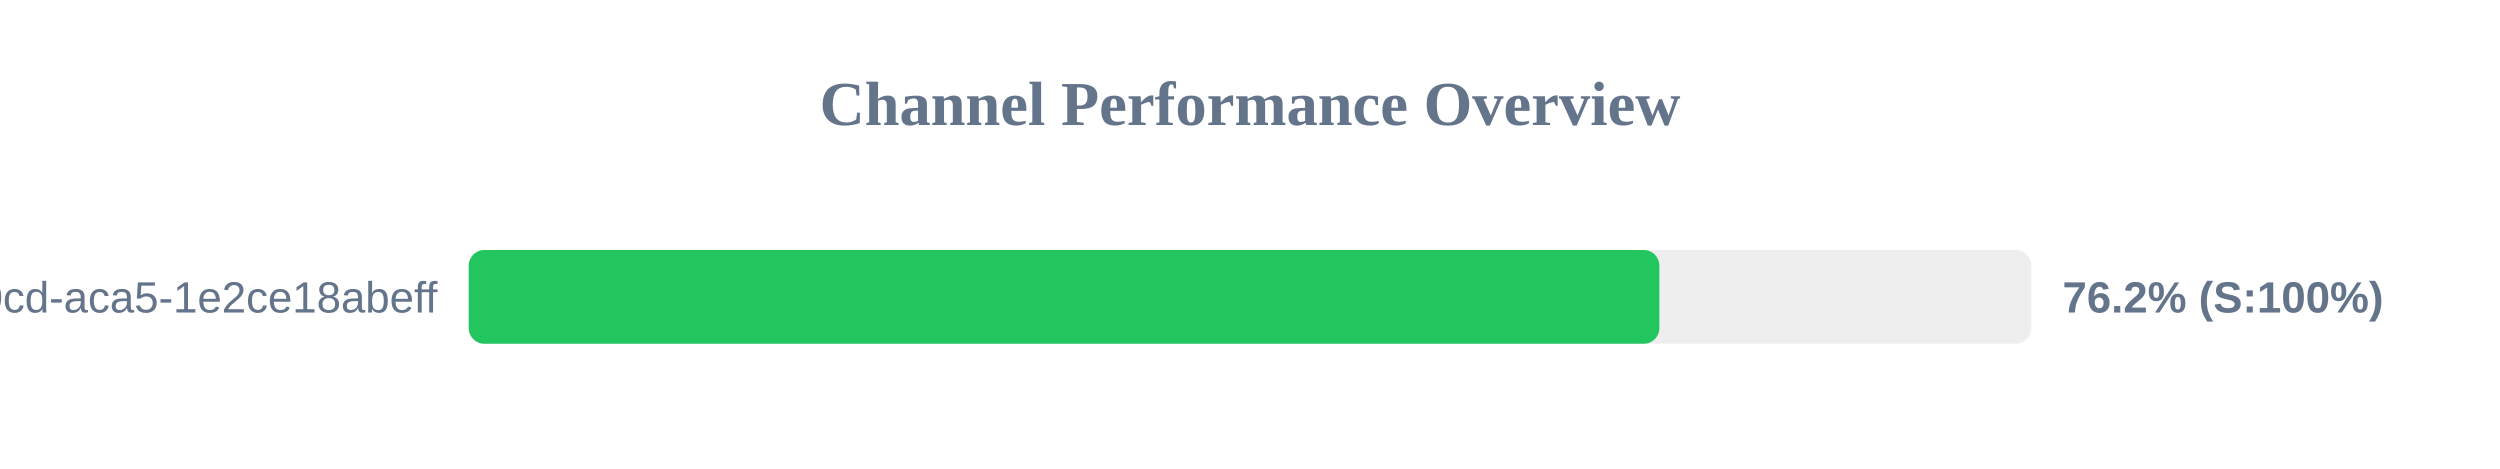
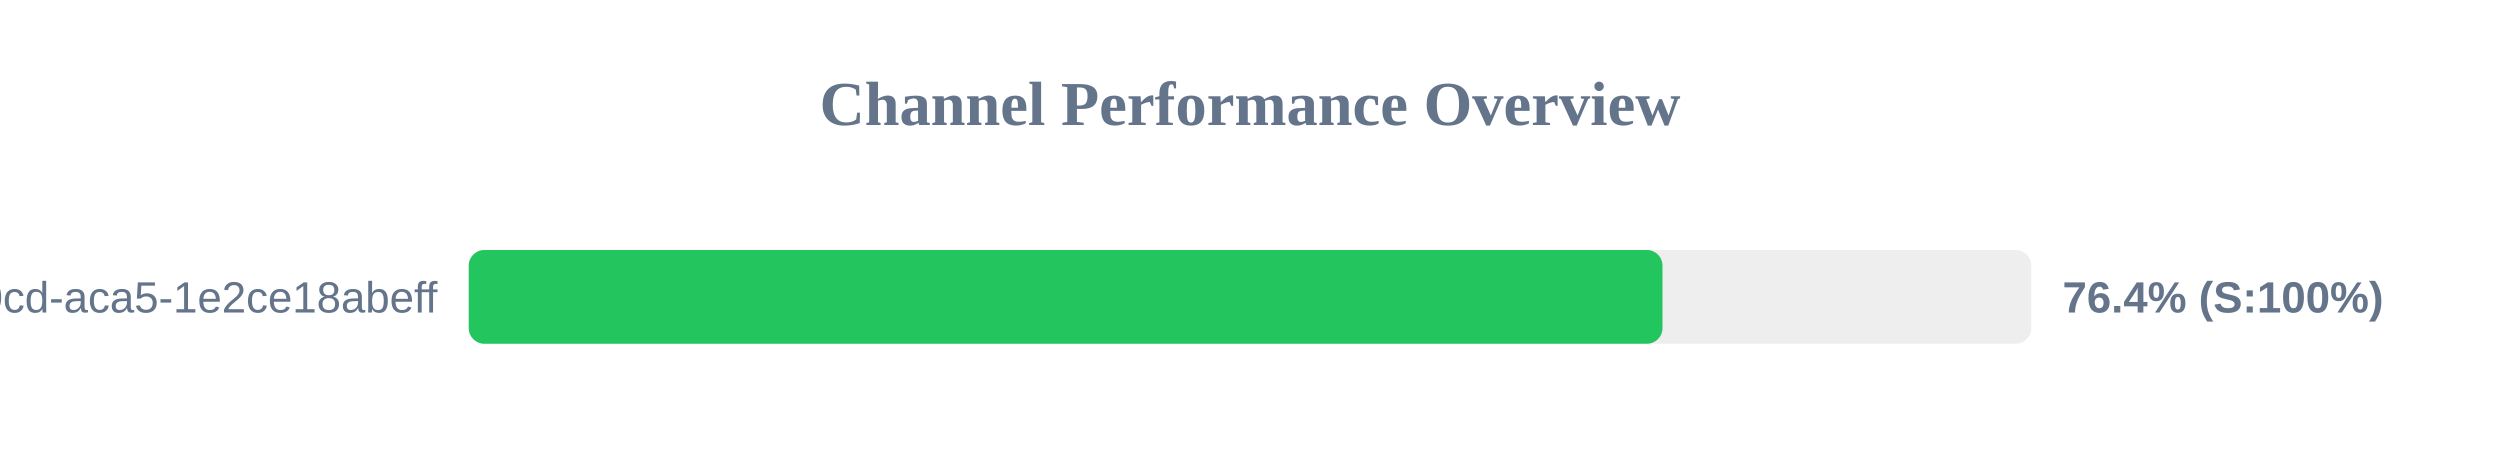
<svg xmlns="http://www.w3.org/2000/svg" width="800" height="150" version="1.1">
  <style>
        .row { font: 14px Arial; fill: #64748b; }
        .score { font: bold 14px Arial; fill: #64748b; }
    </style>
  <text x="400" y="40" text-anchor="middle" font-size="20px" font-weight="bold" fill="#64748b">Channel Performance Overview</text>
  <rect x="150" y="80" width="500" height="30" fill="#eee" rx="5" />
-   <rect x="150" y="80" width="381.0" height="30" fill="#22c55e" rx="5" />
+   <rect x="150" y="80" width="382.0" height="30" fill="#22c55e" rx="5" />
  <text x="140" y="100" text-anchor="end" class="row">?uuid=ebbeef45-0fd8-40cd-aca5-1e2ce18abeff</text>
-   <text x="660" y="100" text-anchor="start" class="score">76.2% (S:100%)</text>
+   <text x="660" y="100" text-anchor="start" class="score">76.4% (S:100%)</text>
</svg>
